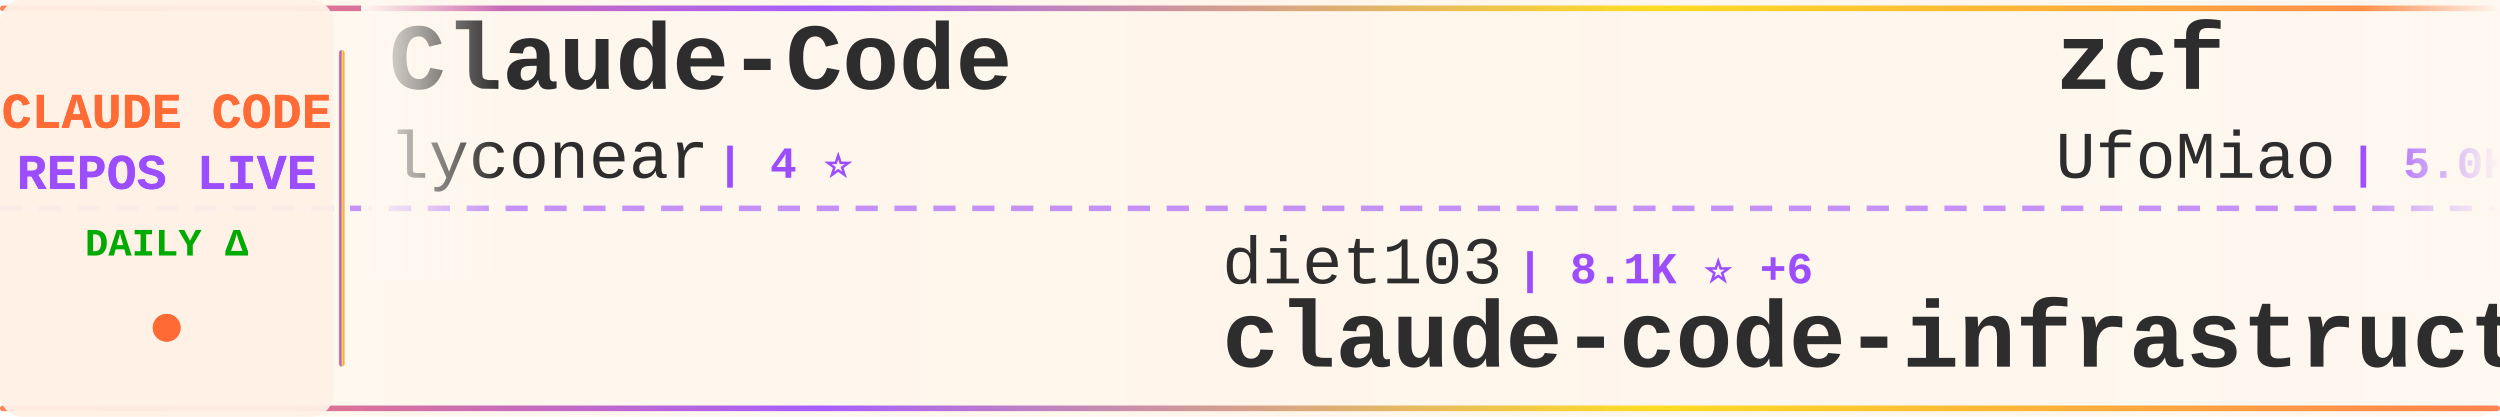
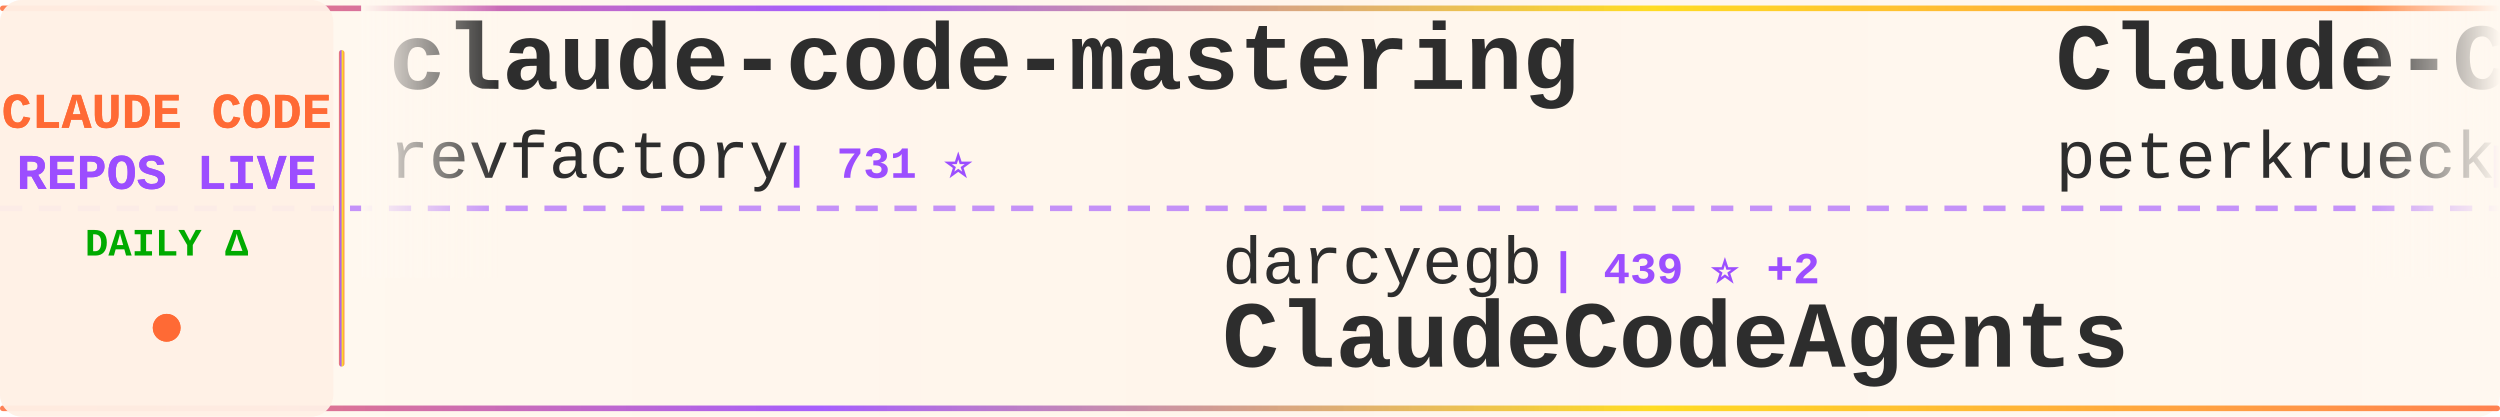
<svg xmlns="http://www.w3.org/2000/svg" width="900" height="150">
  <defs>
    <linearGradient id="tickerBg" x1="0%" y1="0%" x2="100%" y2="0%">
      <stop offset="0%" style="stop-color:#fff8f0;stop-opacity:0.98" />
      <stop offset="50%" style="stop-color:#fff5eb;stop-opacity:1" />
      <stop offset="100%" style="stop-color:#fff8f0;stop-opacity:0.98" />
    </linearGradient>
    <linearGradient id="borderGrad" x1="0%" y1="0%" x2="100%" y2="0%">
      <stop offset="0%" style="stop-color:#FF6B35;stop-opacity:0.85">
        <animate attributeName="stop-opacity" values="0.85;1;0.85" dur="2s" repeatCount="indefinite" />
      </stop>
      <stop offset="33%" style="stop-color:#9C4EFF;stop-opacity:0.9">
        <animate attributeName="stop-opacity" values="0.9;1;0.9" dur="2.2s" repeatCount="indefinite" />
      </stop>
      <stop offset="66%" style="stop-color:#FFD700;stop-opacity:0.85">
        <animate attributeName="stop-opacity" values="0.85;1;0.85" dur="1.8s" repeatCount="indefinite" />
      </stop>
      <stop offset="100%" style="stop-color:#FF6B35;stop-opacity:0.85">
        <animate attributeName="stop-opacity" values="0.85;1;0.85" dur="2s" repeatCount="indefinite" />
      </stop>
    </linearGradient>
    <filter id="textGlow">
      <feGaussianBlur stdDeviation="0.15" result="coloredBlur" />
      <feMerge>
        <feMergeNode in="coloredBlur" />
        <feMergeNode in="SourceGraphic" />
      </feMerge>
    </filter>
    <filter id="metricGlow">
      <feGaussianBlur stdDeviation="0.2" result="coloredBlur" />
      <feMerge>
        <feMergeNode in="coloredBlur" />
        <feMergeNode in="SourceGraphic" />
      </feMerge>
    </filter>
    <linearGradient id="leftFade" x1="0%" y1="0%" x2="100%" y2="0%">
      <stop offset="0%" style="stop-color:#fff8f0;stop-opacity:1" />
      <stop offset="100%" style="stop-color:#fff8f0;stop-opacity:0" />
    </linearGradient>
    <linearGradient id="rightFade" x1="0%" y1="0%" x2="100%" y2="0%">
      <stop offset="0%" style="stop-color:#fff8f0;stop-opacity:0" />
      <stop offset="100%" style="stop-color:#fff8f0;stop-opacity:1" />
    </linearGradient>
  </defs>
  <rect width="900" height="150" fill="url(#tickerBg)" rx="8" />
  <rect x="0" y="2" width="900" height="2" fill="url(#borderGrad)" rx="1" />
  <rect x="0" y="146" width="900" height="2" fill="url(#borderGrad)" rx="1" />
  <line x1="0" y1="75" x2="900" y2="75" stroke="#9C4EFF" stroke-width="2" stroke-dasharray="8 6" opacity="0.6" />
  <rect x="0" y="0" width="120" height="150" fill="#fff0e6" opacity="0.95" rx="8" />
  <text x="60" y="46" font-family="'Courier New', monospace" font-size="18" font-weight="bold" fill="#FF6B35" text-anchor="middle" filter="url(#textGlow)">
    CLAUDE CODE
  </text>
  <text x="60" y="68" font-family="'Courier New', monospace" font-size="18" font-weight="bold" fill="#9C4EFF" text-anchor="middle" filter="url(#textGlow)">
    REPOS LIVE
  </text>
  <text x="60" y="92" font-family="'Courier New', monospace" font-size="14" font-weight="bold" fill="#00aa00" text-anchor="middle">
    DAILY Δ
  </text>
  <circle cx="60" cy="118" r="5" fill="#FF6B35" filter="url(#metricGlow)">
    <animate attributeName="r" values="4;6;4" dur="1.5s" repeatCount="indefinite" />
    <animate attributeName="opacity" values="0.6;1;0.6" dur="1.5s" repeatCount="indefinite" />
  </circle>
  <rect x="122" y="18" width="2" height="114" fill="url(#borderGrad)" rx="1" />
  <clipPath id="tickerClip">
    <rect x="130" y="0" width="770" height="150" />
  </clipPath>
  <g clip-path="url(#tickerClip)">
    <g id="tickerItems">
      <animateTransform attributeName="transform" attributeType="XML" type="translate" from="0 0" to="-3000 0" dur="54s" repeatCount="indefinite" />
      <g transform="translate(0, 0)">
-         <text x="140" y="32" font-family="'Courier New', monospace" font-size="34" font-weight="bold" fill="#2d2d2d">Claude-Code</text>
-         <text x="140" y="64" font-family="'Courier New', monospace" font-size="24" font-weight="normal" fill="#2d2d2d" opacity="1.0">lyconear</text>
-         <text x="258" y="64" font-family="'Courier New', monospace" font-size="16" font-weight="bold" fill="#9C4EFF"> | 4 ⭐</text>
+         <text x="140" y="32" font-family="'Courier New', monospace" font-size="34" font-weight="bold" fill="#2d2d2d">claude-code-mastering</text>
+         <text x="140" y="64" font-family="'Courier New', monospace" font-size="24" font-weight="normal" fill="#2d2d2d" opacity="1.0">revfactory</text>
+         <text x="282" y="64" font-family="'Courier New', monospace" font-size="16" font-weight="bold" fill="#9C4EFF"> | 731 ⭐</text>
      </g>
      <g transform="translate(300, 0)">
-         <text x="140" y="102" font-family="'Courier New', monospace" font-size="24" font-weight="normal" fill="#2d2d2d" opacity="1.0">diet103</text>
-         <text x="246" y="102" font-family="'Courier New', monospace" font-size="16" font-weight="bold" fill="#9C4EFF"> | 8.1K ⭐ +6</text>
-         <text x="140" y="132" font-family="'Courier New', monospace" font-size="34" font-weight="bold" fill="#2d2d2d">claude-code-infrastructu...</text>
+         <text x="140" y="102" font-family="'Courier New', monospace" font-size="24" font-weight="normal" fill="#2d2d2d" opacity="1.0">darcyegb</text>
+         <text x="258" y="102" font-family="'Courier New', monospace" font-size="16" font-weight="bold" fill="#9C4EFF"> | 439 ⭐ +2</text>
+         <text x="140" y="132" font-family="'Courier New', monospace" font-size="34" font-weight="bold" fill="#2d2d2d">ClaudeCodeAgents</text>
      </g>
      <g transform="translate(600, 0)">
-         <text x="140" y="32" font-family="'Courier New', monospace" font-size="34" font-weight="bold" fill="#2d2d2d">zcf</text>
-         <text x="140" y="64" font-family="'Courier New', monospace" font-size="24" font-weight="normal" fill="#2d2d2d" opacity="1.0">UfoMiao</text>
-         <text x="246" y="64" font-family="'Courier New', monospace" font-size="16" font-weight="bold" fill="#9C4EFF"> | 5.0K ⭐ +5</text>
+         <text x="140" y="32" font-family="'Courier New', monospace" font-size="34" font-weight="bold" fill="#2d2d2d">Claude-Code-Development-...</text>
+         <text x="140" y="64" font-family="'Courier New', monospace" font-size="24" font-weight="normal" fill="#2d2d2d" opacity="1.0">peterkrueck</text>
+         <text x="294" y="64" font-family="'Courier New', monospace" font-size="16" font-weight="bold" fill="#9C4EFF"> | 1.3K ⭐</text>
      </g>
      <g transform="translate(900, 0)">
-         <text x="140" y="102" font-family="'Courier New', monospace" font-size="24" font-weight="normal" fill="#2d2d2d" opacity="1.0">gurusup</text>
-         <text x="246" y="102" font-family="'Courier New', monospace" font-size="16" font-weight="bold" fill="#9C4EFF"> | 70 ⭐</text>
-         <text x="140" y="132" font-family="'Courier New', monospace" font-size="34" font-weight="bold" fill="#2d2d2d">claude-code-demo</text>
+         <text x="140" y="102" font-family="'Courier New', monospace" font-size="24" font-weight="normal" fill="#2d2d2d" opacity="1.0">https-deeplearning-ai</text>
+         <text x="414" y="102" font-family="'Courier New', monospace" font-size="16" font-weight="bold" fill="#9C4EFF"> | 351 ⭐</text>
+         <text x="140" y="132" font-family="'Courier New', monospace" font-size="34" font-weight="bold" fill="#2d2d2d">sc-claude-code-files</text>
      </g>
      <g transform="translate(1200, 0)">
-         <text x="140" y="32" font-family="'Courier New', monospace" font-size="34" font-weight="bold" fill="#2d2d2d">CLIProxyAPI</text>
-         <text x="140" y="64" font-family="'Courier New', monospace" font-size="24" font-weight="normal" fill="#2d2d2d" opacity="1.0">router-for-me</text>
-         <text x="318" y="64" font-family="'Courier New', monospace" font-size="16" font-weight="bold" fill="#9C4EFF"> | 4.7K ⭐ +59</text>
+         <text x="140" y="32" font-family="'Courier New', monospace" font-size="34" font-weight="bold" fill="#2d2d2d">claude-code-base-action</text>
+         <text x="140" y="64" font-family="'Courier New', monospace" font-size="24" font-weight="normal" fill="#2d2d2d" opacity="1.0">anthropics</text>
+         <text x="282" y="64" font-family="'Courier New', monospace" font-size="16" font-weight="bold" fill="#9C4EFF"> | 543 ⭐</text>
      </g>
      <g transform="translate(1500, 0)">
-         <text x="140" y="102" font-family="'Courier New', monospace" font-size="24" font-weight="normal" fill="#2d2d2d" opacity="1.0">nikivdev</text>
-         <text x="258" y="102" font-family="'Courier New', monospace" font-size="16" font-weight="bold" fill="#9C4EFF"> | 4.9K ⭐ +1</text>
-         <text x="140" y="132" font-family="'Courier New', monospace" font-size="34" font-weight="bold" fill="#2d2d2d">research</text>
+         <text x="140" y="102" font-family="'Courier New', monospace" font-size="24" font-weight="normal" fill="#2d2d2d" opacity="1.0">numman-ali</text>
+         <text x="282" y="102" font-family="'Courier New', monospace" font-size="16" font-weight="bold" fill="#9C4EFF"> | 3.8K ⭐ +13</text>
+         <text x="140" y="132" font-family="'Courier New', monospace" font-size="34" font-weight="bold" fill="#2d2d2d">openskills</text>
      </g>
      <g transform="translate(1800, 0)">
-         <text x="140" y="32" font-family="'Courier New', monospace" font-size="34" font-weight="bold" fill="#2d2d2d">context-engineering-intr...</text>
-         <text x="140" y="64" font-family="'Courier New', monospace" font-size="24" font-weight="normal" fill="#2d2d2d" opacity="1.0">coleam00</text>
-         <text x="258" y="64" font-family="'Courier New', monospace" font-size="16" font-weight="bold" fill="#9C4EFF"> | 12.0K ⭐ +3</text>
+         <text x="140" y="32" font-family="'Courier New', monospace" font-size="34" font-weight="bold" fill="#2d2d2d">happy</text>
+         <text x="140" y="64" font-family="'Courier New', monospace" font-size="24" font-weight="normal" fill="#2d2d2d" opacity="1.0">slopus</text>
+         <text x="234" y="64" font-family="'Courier New', monospace" font-size="16" font-weight="bold" fill="#9C4EFF"> | 6.1K ⭐ +10</text>
      </g>
      <g transform="translate(2100, 0)">
-         <text x="140" y="102" font-family="'Courier New', monospace" font-size="24" font-weight="normal" fill="#2d2d2d" opacity="1.0">cjo4m06</text>
-         <text x="246" y="102" font-family="'Courier New', monospace" font-size="16" font-weight="bold" fill="#9C4EFF"> | 1.9K ⭐ +1</text>
-         <text x="140" y="132" font-family="'Courier New', monospace" font-size="34" font-weight="bold" fill="#2d2d2d">mcp-shrimp-task-manager</text>
+         <text x="140" y="102" font-family="'Courier New', monospace" font-size="24" font-weight="normal" fill="#2d2d2d" opacity="1.0">cexll</text>
+         <text x="222" y="102" font-family="'Courier New', monospace" font-size="16" font-weight="bold" fill="#9C4EFF"> | 1.6K ⭐ +6</text>
+         <text x="140" y="132" font-family="'Courier New', monospace" font-size="34" font-weight="bold" fill="#2d2d2d">myclaude</text>
      </g>
      <g transform="translate(2400, 0)">
-         <text x="140" y="32" font-family="'Courier New', monospace" font-size="34" font-weight="bold" fill="#2d2d2d">cc-wf-studio</text>
-         <text x="140" y="64" font-family="'Courier New', monospace" font-size="24" font-weight="normal" fill="#2d2d2d" opacity="1.0">breaking-brake</text>
-         <text x="330" y="64" font-family="'Courier New', monospace" font-size="16" font-weight="bold" fill="#9C4EFF"> | 1.9K ⭐ +34</text>
+         <text x="140" y="32" font-family="'Courier New', monospace" font-size="34" font-weight="bold" fill="#2d2d2d">claudecodeui</text>
+         <text x="140" y="64" font-family="'Courier New', monospace" font-size="24" font-weight="normal" fill="#2d2d2d" opacity="1.0">siteboon</text>
+         <text x="258" y="64" font-family="'Courier New', monospace" font-size="16" font-weight="bold" fill="#9C4EFF"> | 5.3K ⭐ +3</text>
      </g>
      <g transform="translate(2700, 0)">
-         <text x="140" y="102" font-family="'Courier New', monospace" font-size="24" font-weight="normal" fill="#2d2d2d" opacity="1.0">Matt-Dionis</text>
-         <text x="294" y="102" font-family="'Courier New', monospace" font-size="16" font-weight="bold" fill="#9C4EFF"> | 582 ⭐</text>
-         <text x="140" y="132" font-family="'Courier New', monospace" font-size="34" font-weight="bold" fill="#2d2d2d">claude-code-configs</text>
+         <text x="140" y="102" font-family="'Courier New', monospace" font-size="24" font-weight="normal" fill="#2d2d2d" opacity="1.0">kn1026</text>
+         <text x="234" y="102" font-family="'Courier New', monospace" font-size="16" font-weight="bold" fill="#9C4EFF"> | 697 ⭐</text>
+         <text x="140" y="132" font-family="'Courier New', monospace" font-size="34" font-weight="bold" fill="#2d2d2d">cc</text>
      </g>
      <g transform="translate(3000, 0)">
-         <text x="140" y="32" font-family="'Courier New', monospace" font-size="34" font-weight="bold" fill="#2d2d2d">Claude-Code</text>
-         <text x="140" y="64" font-family="'Courier New', monospace" font-size="24" font-weight="normal" fill="#2d2d2d" opacity="1.0">lyconear</text>
-         <text x="258" y="64" font-family="'Courier New', monospace" font-size="16" font-weight="bold" fill="#9C4EFF"> | 4 ⭐</text>
+         <text x="140" y="32" font-family="'Courier New', monospace" font-size="34" font-weight="bold" fill="#2d2d2d">claude-code-mastering</text>
+         <text x="140" y="64" font-family="'Courier New', monospace" font-size="24" font-weight="normal" fill="#2d2d2d" opacity="1.0">revfactory</text>
+         <text x="282" y="64" font-family="'Courier New', monospace" font-size="16" font-weight="bold" fill="#9C4EFF"> | 731 ⭐</text>
      </g>
      <g transform="translate(3300, 0)">
-         <text x="140" y="102" font-family="'Courier New', monospace" font-size="24" font-weight="normal" fill="#2d2d2d" opacity="1.0">diet103</text>
-         <text x="246" y="102" font-family="'Courier New', monospace" font-size="16" font-weight="bold" fill="#9C4EFF"> | 8.1K ⭐ +6</text>
-         <text x="140" y="132" font-family="'Courier New', monospace" font-size="34" font-weight="bold" fill="#2d2d2d">claude-code-infrastructu...</text>
+         <text x="140" y="102" font-family="'Courier New', monospace" font-size="24" font-weight="normal" fill="#2d2d2d" opacity="1.0">darcyegb</text>
+         <text x="258" y="102" font-family="'Courier New', monospace" font-size="16" font-weight="bold" fill="#9C4EFF"> | 439 ⭐ +2</text>
+         <text x="140" y="132" font-family="'Courier New', monospace" font-size="34" font-weight="bold" fill="#2d2d2d">ClaudeCodeAgents</text>
      </g>
      <g transform="translate(3600, 0)">
-         <text x="140" y="32" font-family="'Courier New', monospace" font-size="34" font-weight="bold" fill="#2d2d2d">zcf</text>
-         <text x="140" y="64" font-family="'Courier New', monospace" font-size="24" font-weight="normal" fill="#2d2d2d" opacity="1.0">UfoMiao</text>
-         <text x="246" y="64" font-family="'Courier New', monospace" font-size="16" font-weight="bold" fill="#9C4EFF"> | 5.0K ⭐ +5</text>
+         <text x="140" y="32" font-family="'Courier New', monospace" font-size="34" font-weight="bold" fill="#2d2d2d">Claude-Code-Development-...</text>
+         <text x="140" y="64" font-family="'Courier New', monospace" font-size="24" font-weight="normal" fill="#2d2d2d" opacity="1.0">peterkrueck</text>
+         <text x="294" y="64" font-family="'Courier New', monospace" font-size="16" font-weight="bold" fill="#9C4EFF"> | 1.3K ⭐</text>
      </g>
      <g transform="translate(3900, 0)">
-         <text x="140" y="102" font-family="'Courier New', monospace" font-size="24" font-weight="normal" fill="#2d2d2d" opacity="1.0">gurusup</text>
-         <text x="246" y="102" font-family="'Courier New', monospace" font-size="16" font-weight="bold" fill="#9C4EFF"> | 70 ⭐</text>
-         <text x="140" y="132" font-family="'Courier New', monospace" font-size="34" font-weight="bold" fill="#2d2d2d">claude-code-demo</text>
+         <text x="140" y="102" font-family="'Courier New', monospace" font-size="24" font-weight="normal" fill="#2d2d2d" opacity="1.0">https-deeplearning-ai</text>
+         <text x="414" y="102" font-family="'Courier New', monospace" font-size="16" font-weight="bold" fill="#9C4EFF"> | 351 ⭐</text>
+         <text x="140" y="132" font-family="'Courier New', monospace" font-size="34" font-weight="bold" fill="#2d2d2d">sc-claude-code-files</text>
      </g>
    </g>
  </g>
  <rect x="130" y="0" width="50" height="100" fill="url(#leftFade)" />
  <rect x="850" y="0" width="50" height="100" fill="url(#rightFade)" />
</svg>
